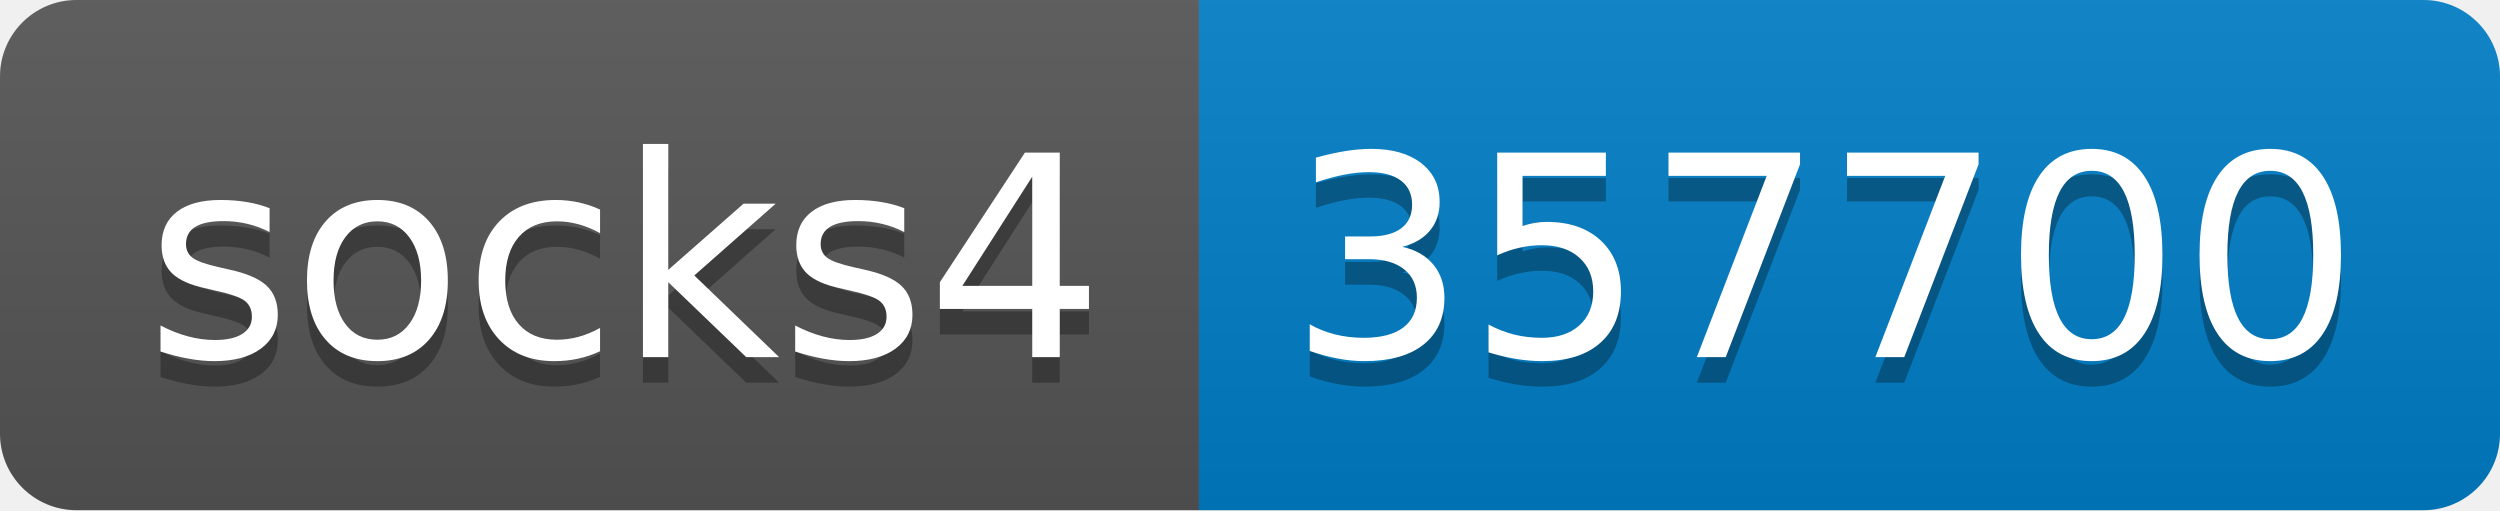
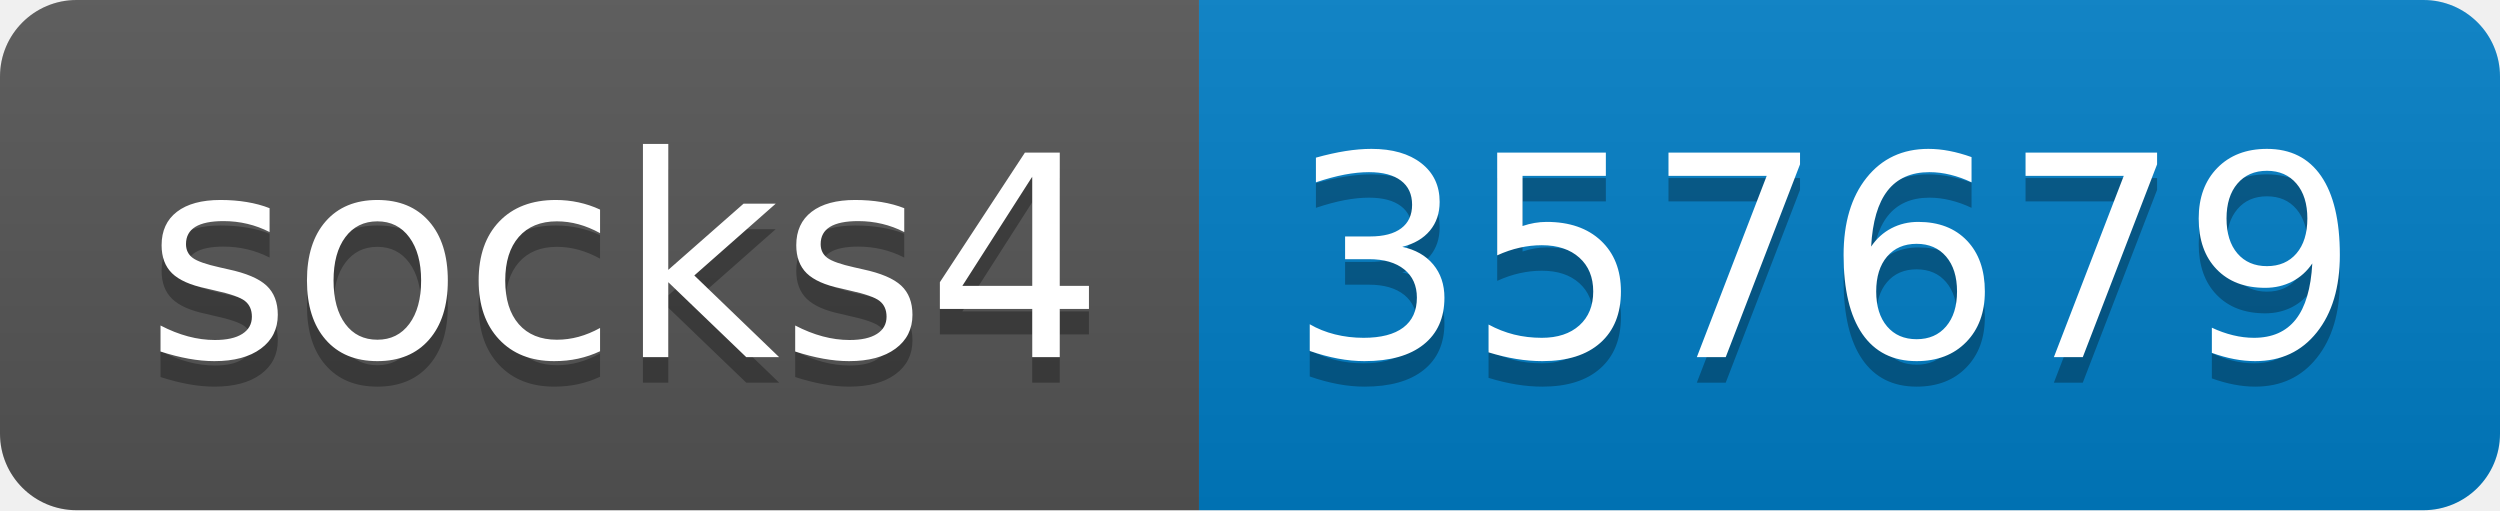
- <svg xmlns="http://www.w3.org/2000/svg" width="98" height="20" role="img" aria-label="socks4: 357700">
+ <svg xmlns="http://www.w3.org/2000/svg" width="98" height="20" role="img" aria-label="socks4: 357679">
  <linearGradient id="s" x2="0" y2="100%">
    <stop offset="0" stop-color="#bbb" stop-opacity=".1" />
    <stop offset="1" stop-opacity=".1" />
  </linearGradient>
  <clipPath id="r">
    <rect width="98" height="20" rx="3" fill="#fff" />
  </clipPath>
  <g clip-path="url(#r)">
    <rect width="47" height="20" fill="#555" />
    <rect x="47" width="51" height="20" fill="#007ec6" />
    <rect width="98" height="20" fill="url(#s)" />
  </g>
  <g fill="#fff" text-anchor="middle" font-family="Verdana,Geneva,DejaVu Sans,sans-serif" text-rendering="geometricPrecision" font-size="110">
    <text aria-hidden="true" x="245" y="150" fill="#010101" fill-opacity=".3" transform="scale(.1)" textLength="370">socks4</text>
    <text x="245" y="140" transform="scale(.1)" fill="#fff" textLength="370">socks4</text>
-     <text aria-hidden="true" x="715" y="150" fill="#010101" fill-opacity=".3" transform="scale(.1)" textLength="410">357700</text>
-     <text x="715" y="140" transform="scale(.1)" fill="#fff" textLength="410">357700</text>
+     <text aria-hidden="true" x="715" y="150" fill="#010101" fill-opacity=".3" transform="scale(.1)" textLength="410">357679</text>
+     <text x="715" y="140" transform="scale(.1)" fill="#fff" textLength="410">357679</text>
  </g>
</svg>
